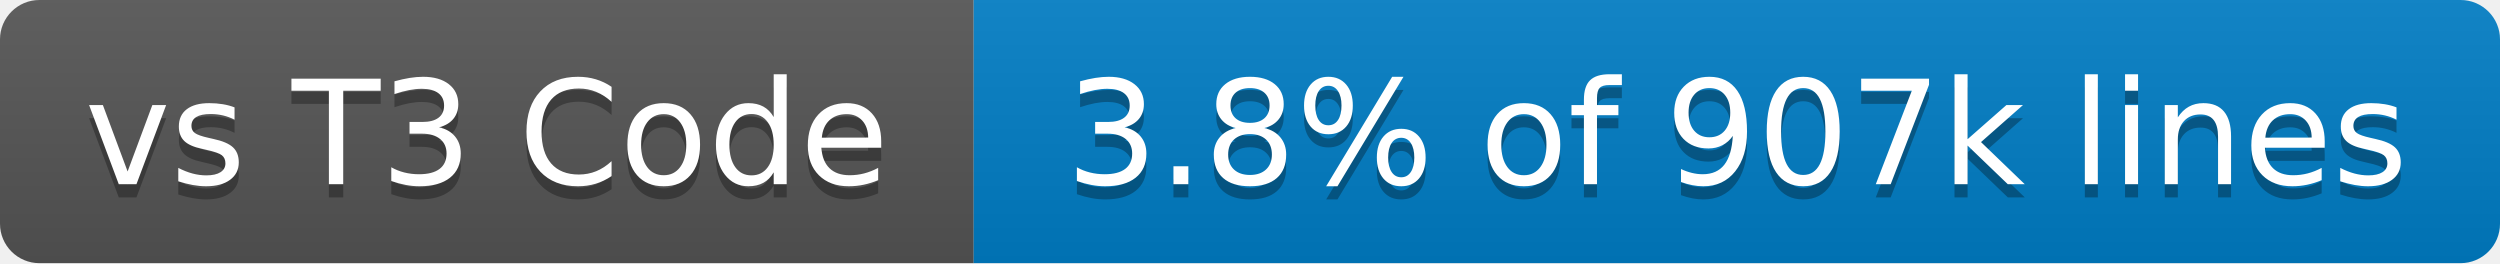
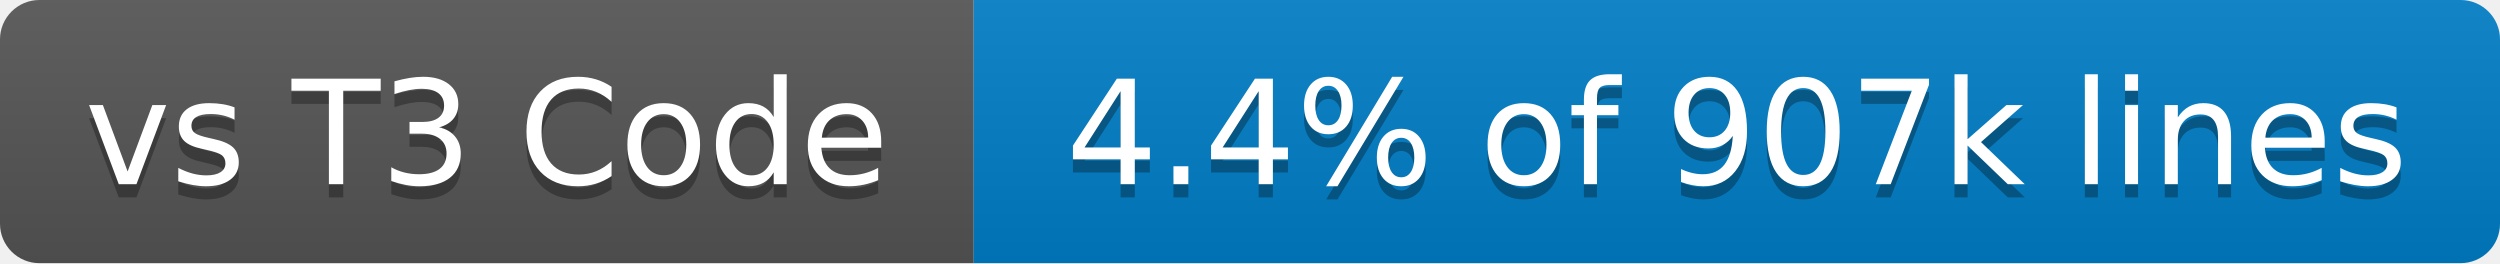
- <svg xmlns="http://www.w3.org/2000/svg" width="190" height="20" role="img" aria-label="vs T3 Code: 3.8% of 907k lines">
+ <svg xmlns="http://www.w3.org/2000/svg" width="190" height="20" role="img" aria-label="vs T3 Code: 4.4% of 907k lines">
  <linearGradient id="s" x2="0" y2="100%">
    <stop offset="0" stop-color="#bbb" stop-opacity=".1" />
    <stop offset="1" stop-opacity=".1" />
  </linearGradient>
  <clipPath id="r">
    <rect x="0" width="190" height="20" fill="#fff" rx="3" />
  </clipPath>
  <g clip-path="url(#r)">
    <rect x="0" width="74" height="20" fill="#555" />
    <rect x="74" width="116" height="20" fill="#007ec6" />
    <rect x="0" width="190" height="20" fill="url(#s)" />
  </g>
  <g fill="#fff" text-anchor="middle" font-family="Verdana,Geneva,DejaVu Sans,sans-serif" text-rendering="geometricPrecision" font-size="110">
    <text x="370" y="150" transform="scale(.1)" textLength="640" aria-hidden="true" fill="#010101" fill-opacity=".3">vs T3 Code</text>
    <text x="370" y="140" transform="scale(.1)" textLength="640">vs T3 Code</text>
-     <text x="1320" y="150" transform="scale(.1)" textLength="1060" aria-hidden="true" fill="#010101" fill-opacity=".3">3.8% of 907k lines</text>
-     <text x="1320" y="140" transform="scale(.1)" textLength="1060">3.8% of 907k lines</text>
+     <text x="1320" y="150" transform="scale(.1)" textLength="1060" aria-hidden="true" fill="#010101" fill-opacity=".3">4.4% of 907k lines</text>
+     <text x="1320" y="140" transform="scale(.1)" textLength="1060">4.4% of 907k lines</text>
  </g>
</svg>
